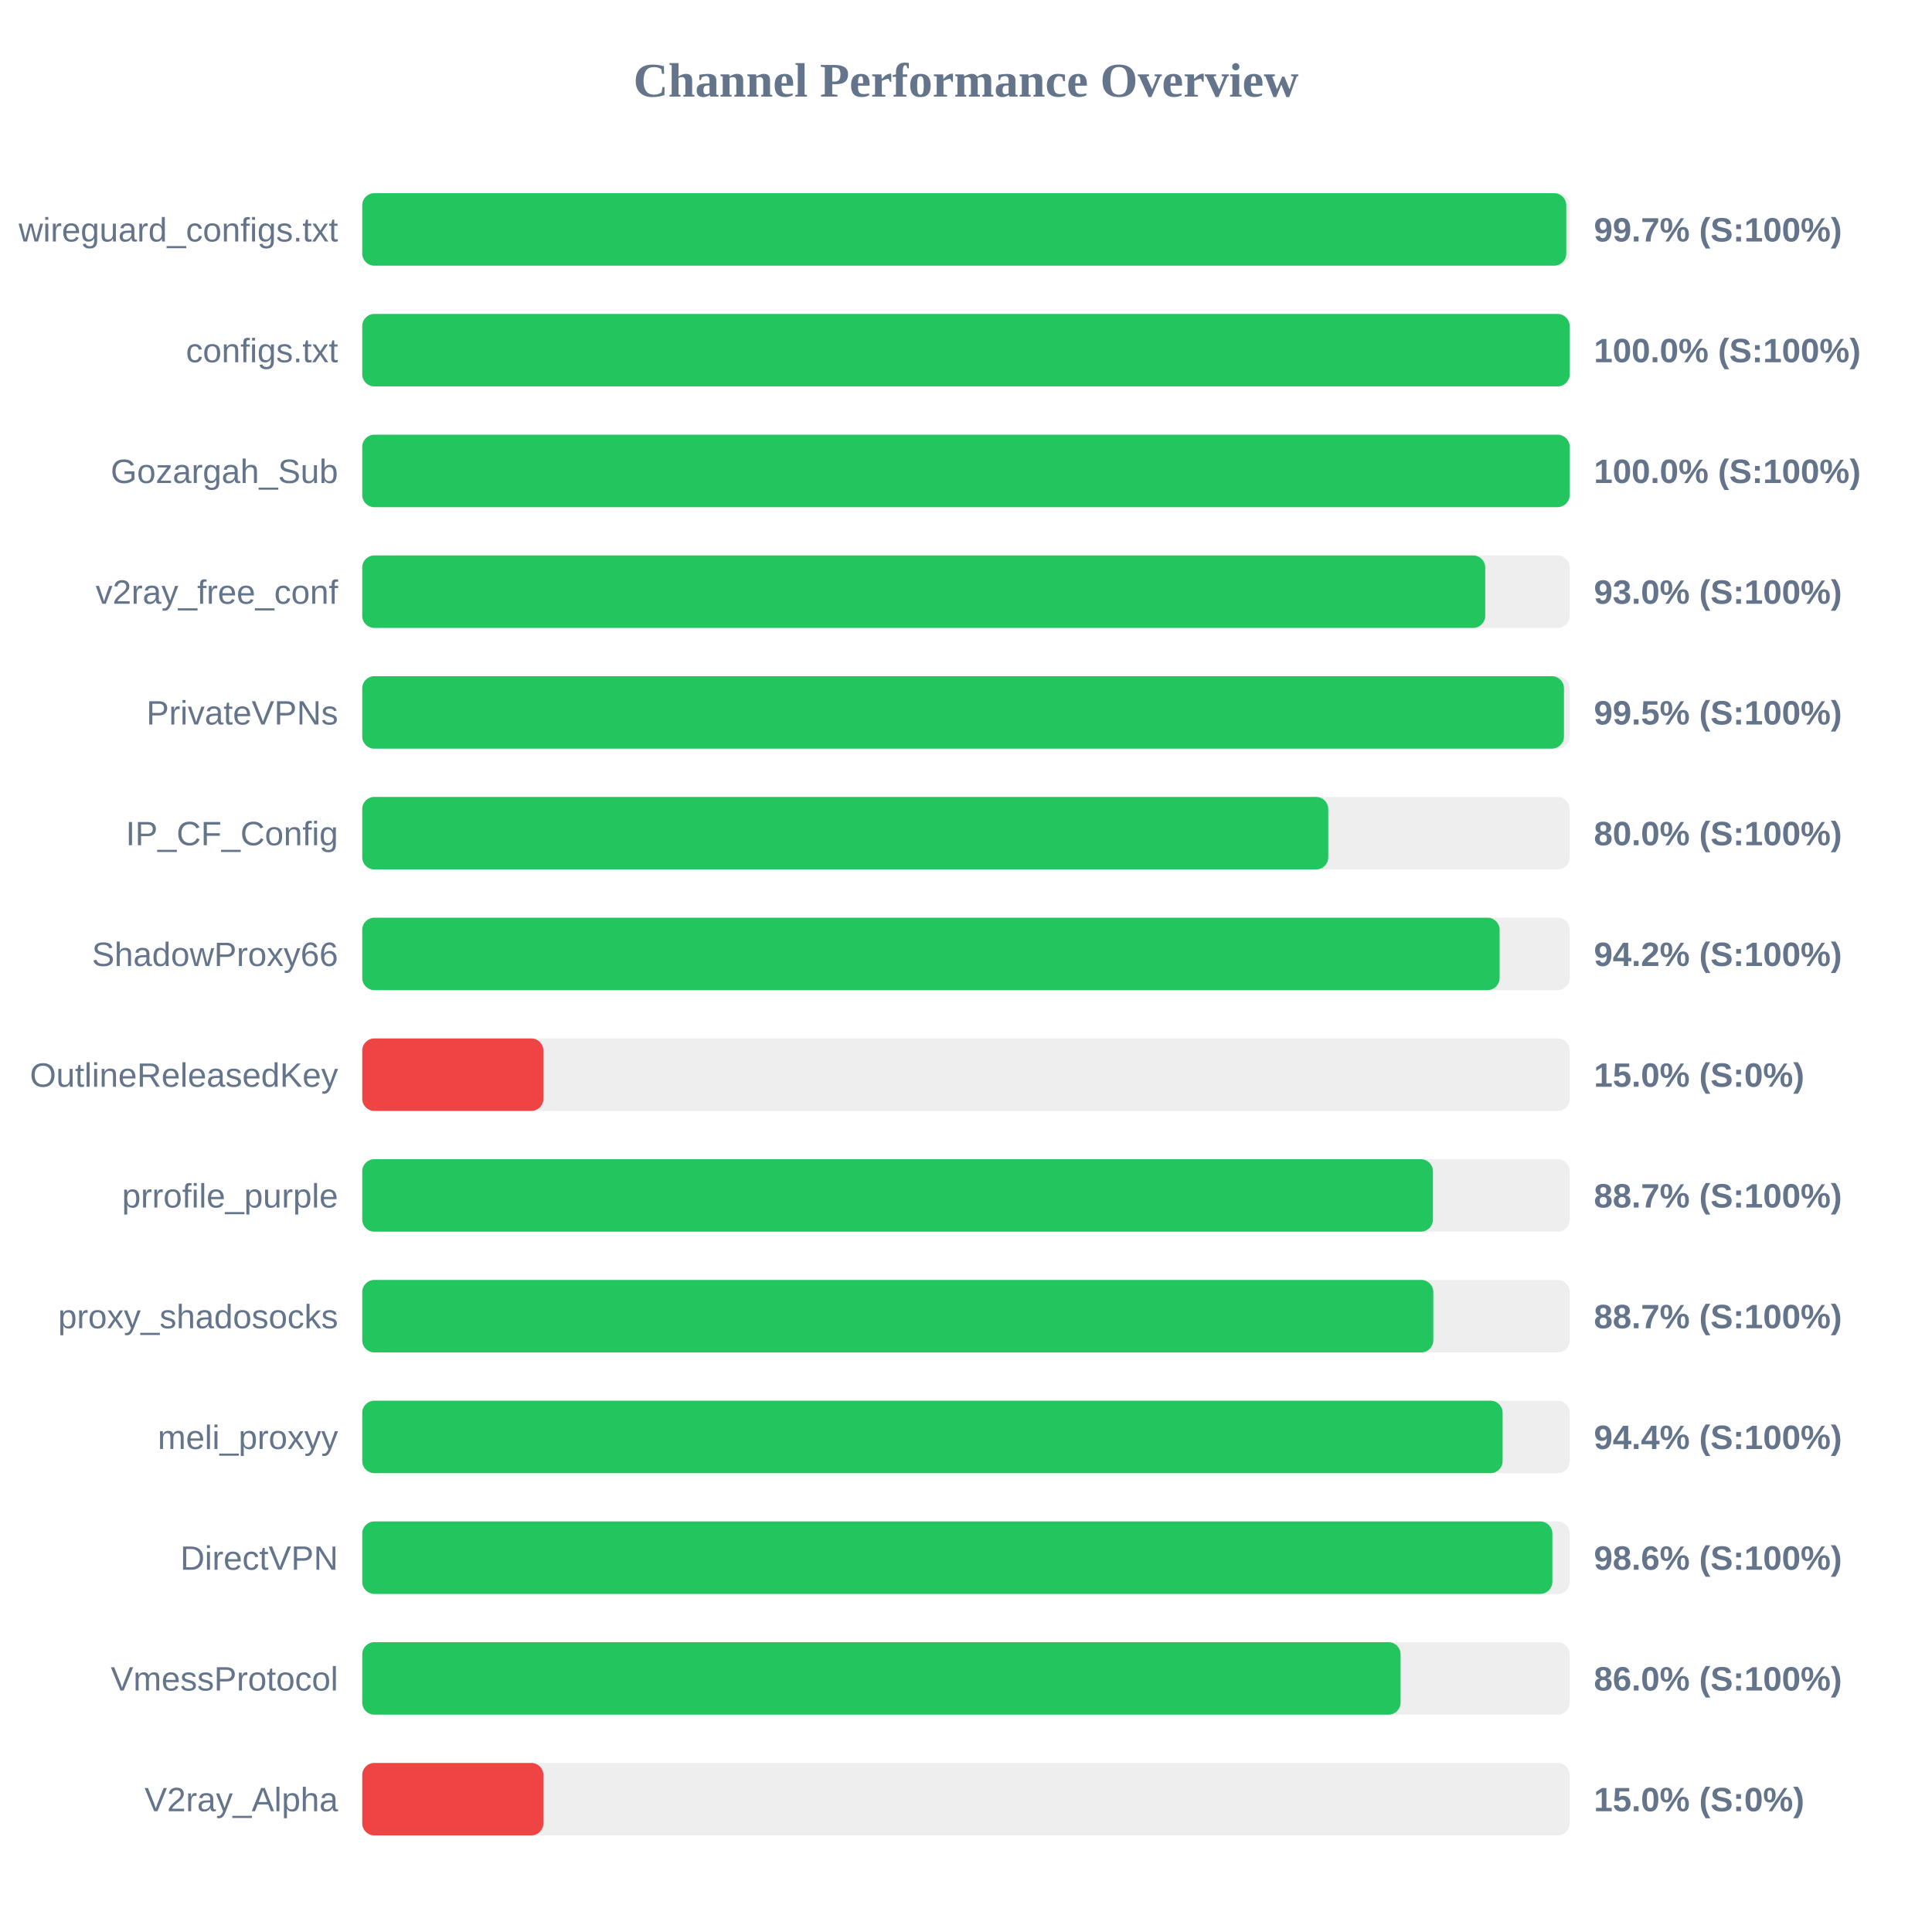
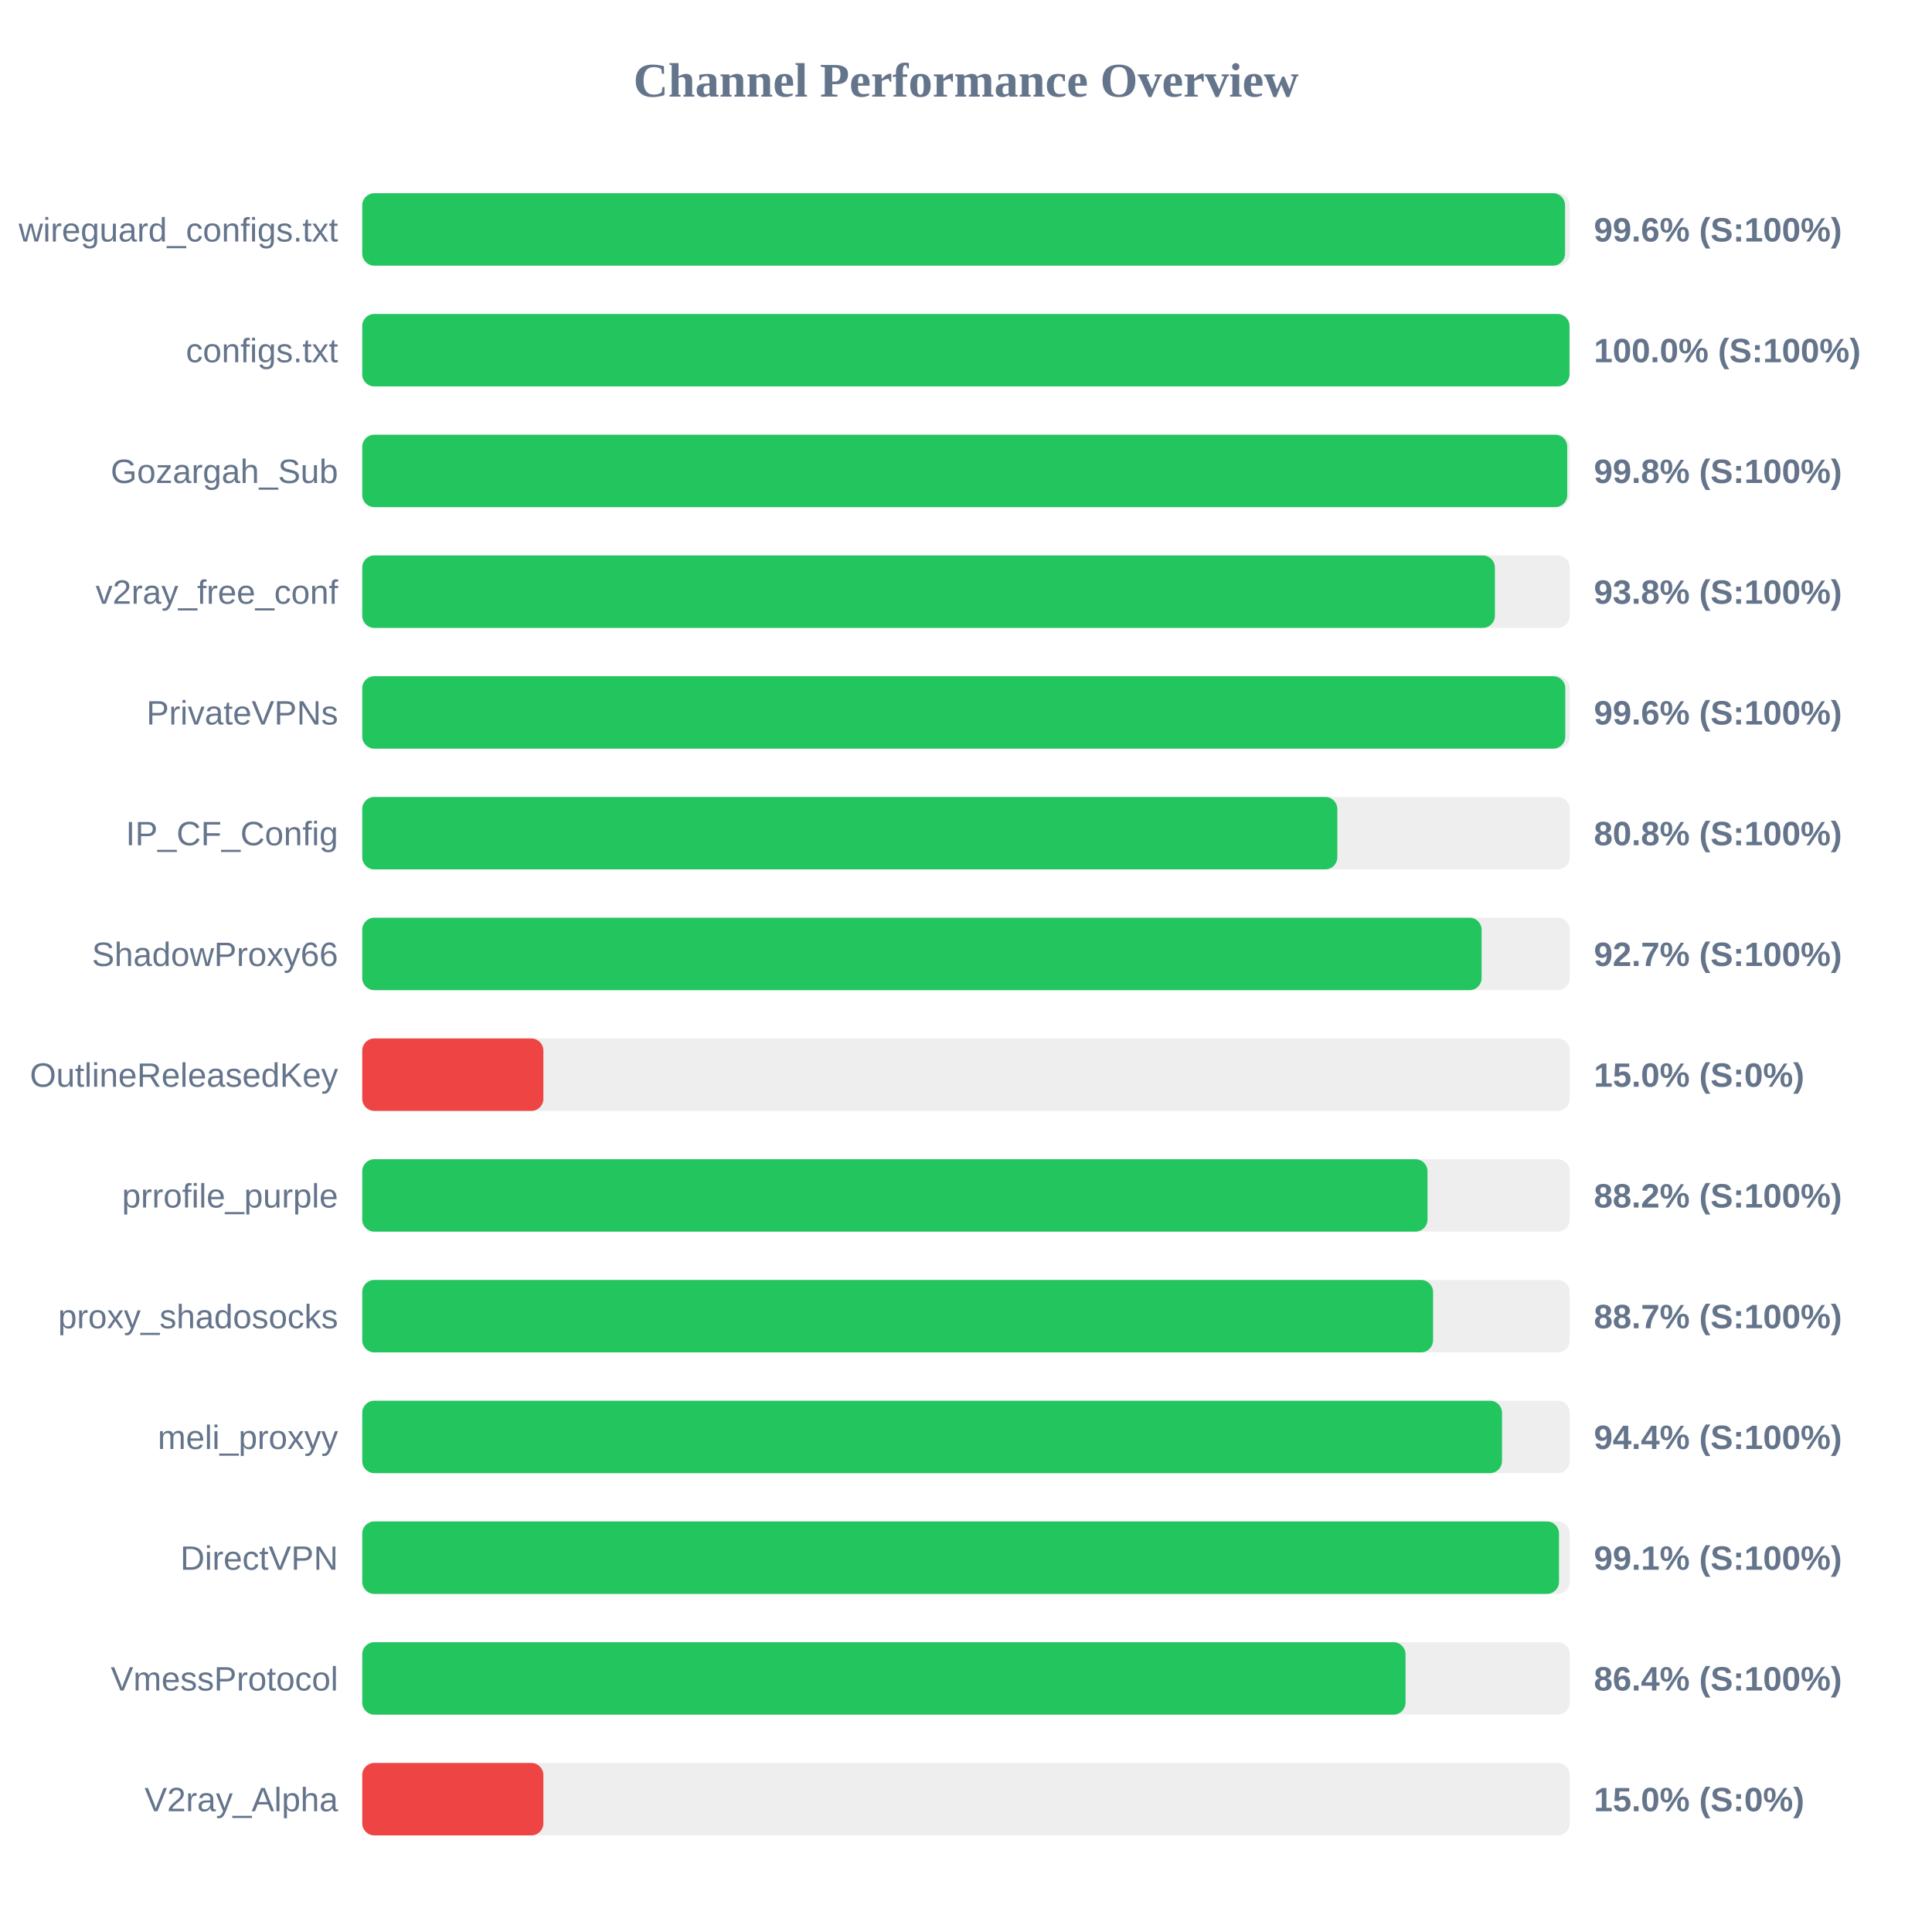
<svg xmlns="http://www.w3.org/2000/svg" width="800" height="800" version="1.1">
  <style>
        .row { font: 14px Arial; fill: #64748b; }
        .score { font: bold 14px Arial; fill: #64748b; }
    </style>
  <text x="400" y="40" text-anchor="middle" font-size="20px" font-weight="bold" fill="#64748b">Channel Performance Overview</text>
  <rect x="150" y="80" width="500" height="30" fill="#eee" rx="5" />
-   <rect x="150" y="80" width="498.55" height="30" fill="#22c55e" rx="5" />
+   <rect x="150" y="80" width="498.05" height="30" fill="#22c55e" rx="5" />
  <text x="140" y="100" text-anchor="end" class="row">wireguard_configs.txt</text>
-   <text x="660" y="100" text-anchor="start" class="score">99.7% (S:100%)</text>
+   <text x="660" y="100" text-anchor="start" class="score">99.6% (S:100%)</text>
  <rect x="150" y="130" width="500" height="30" fill="#eee" rx="5" />
-   <rect x="150" y="130" width="499.95" height="30" fill="#22c55e" rx="5" />
+   <rect x="150" y="130" width="499.9" height="30" fill="#22c55e" rx="5" />
  <text x="140" y="150" text-anchor="end" class="row">configs.txt</text>
  <text x="660" y="150" text-anchor="start" class="score">100.0% (S:100%)</text>
  <rect x="150" y="180" width="500" height="30" fill="#eee" rx="5" />
-   <rect x="150" y="180" width="499.95" height="30" fill="#22c55e" rx="5" />
+   <rect x="150" y="180" width="498.95" height="30" fill="#22c55e" rx="5" />
  <text x="140" y="200" text-anchor="end" class="row">Gozargah_Sub</text>
-   <text x="660" y="200" text-anchor="start" class="score">100.0% (S:100%)</text>
+   <text x="660" y="200" text-anchor="start" class="score">99.8% (S:100%)</text>
  <rect x="150" y="230" width="500" height="30" fill="#eee" rx="5" />
-   <rect x="150" y="230" width="465.0" height="30" fill="#22c55e" rx="5" />
+   <rect x="150" y="230" width="469.0" height="30" fill="#22c55e" rx="5" />
  <text x="140" y="250" text-anchor="end" class="row">v2ray_free_conf</text>
-   <text x="660" y="250" text-anchor="start" class="score">93.0% (S:100%)</text>
+   <text x="660" y="250" text-anchor="start" class="score">93.8% (S:100%)</text>
  <rect x="150" y="280" width="500" height="30" fill="#eee" rx="5" />
-   <rect x="150" y="280" width="497.6" height="30" fill="#22c55e" rx="5" />
+   <rect x="150" y="280" width="498.15" height="30" fill="#22c55e" rx="5" />
  <text x="140" y="300" text-anchor="end" class="row">PrivateVPNs</text>
-   <text x="660" y="300" text-anchor="start" class="score">99.5% (S:100%)</text>
+   <text x="660" y="300" text-anchor="start" class="score">99.6% (S:100%)</text>
  <rect x="150" y="330" width="500" height="30" fill="#eee" rx="5" />
-   <rect x="150" y="330" width="400.0" height="30" fill="#22c55e" rx="5" />
+   <rect x="150" y="330" width="403.75" height="30" fill="#22c55e" rx="5" />
  <text x="140" y="350" text-anchor="end" class="row">IP_CF_Config</text>
-   <text x="660" y="350" text-anchor="start" class="score">80.0% (S:100%)</text>
+   <text x="660" y="350" text-anchor="start" class="score">80.8% (S:100%)</text>
  <rect x="150" y="380" width="500" height="30" fill="#eee" rx="5" />
-   <rect x="150" y="380" width="470.95" height="30" fill="#22c55e" rx="5" />
+   <rect x="150" y="380" width="463.5" height="30" fill="#22c55e" rx="5" />
  <text x="140" y="400" text-anchor="end" class="row">ShadowProxy66</text>
-   <text x="660" y="400" text-anchor="start" class="score">94.2% (S:100%)</text>
+   <text x="660" y="400" text-anchor="start" class="score">92.7% (S:100%)</text>
  <rect x="150" y="430" width="500" height="30" fill="#eee" rx="5" />
  <rect x="150" y="430" width="75.0" height="30" fill="#ef4444" rx="5" />
  <text x="140" y="450" text-anchor="end" class="row">OutlineReleasedKey</text>
  <text x="660" y="450" text-anchor="start" class="score">15.0% (S:0%)</text>
  <rect x="150" y="480" width="500" height="30" fill="#eee" rx="5" />
-   <rect x="150" y="480" width="443.35" height="30" fill="#22c55e" rx="5" />
+   <rect x="150" y="480" width="441.1" height="30" fill="#22c55e" rx="5" />
  <text x="140" y="500" text-anchor="end" class="row">prrofile_purple</text>
-   <text x="660" y="500" text-anchor="start" class="score">88.7% (S:100%)</text>
+   <text x="660" y="500" text-anchor="start" class="score">88.2% (S:100%)</text>
  <rect x="150" y="530" width="500" height="30" fill="#eee" rx="5" />
-   <rect x="150" y="530" width="443.5" height="30" fill="#22c55e" rx="5" />
+   <rect x="150" y="530" width="443.4" height="30" fill="#22c55e" rx="5" />
  <text x="140" y="550" text-anchor="end" class="row">proxy_shadosocks</text>
  <text x="660" y="550" text-anchor="start" class="score">88.7% (S:100%)</text>
  <rect x="150" y="580" width="500" height="30" fill="#eee" rx="5" />
-   <rect x="150" y="580" width="472.2" height="30" fill="#22c55e" rx="5" />
+   <rect x="150" y="580" width="471.95" height="30" fill="#22c55e" rx="5" />
  <text x="140" y="600" text-anchor="end" class="row">meli_proxyy</text>
  <text x="660" y="600" text-anchor="start" class="score">94.4% (S:100%)</text>
  <rect x="150" y="630" width="500" height="30" fill="#eee" rx="5" />
-   <rect x="150" y="630" width="492.8" height="30" fill="#22c55e" rx="5" />
+   <rect x="150" y="630" width="495.55" height="30" fill="#22c55e" rx="5" />
  <text x="140" y="650" text-anchor="end" class="row">DirectVPN</text>
-   <text x="660" y="650" text-anchor="start" class="score">98.6% (S:100%)</text>
+   <text x="660" y="650" text-anchor="start" class="score">99.1% (S:100%)</text>
  <rect x="150" y="680" width="500" height="30" fill="#eee" rx="5" />
-   <rect x="150" y="680" width="429.95" height="30" fill="#22c55e" rx="5" />
+   <rect x="150" y="680" width="432.0" height="30" fill="#22c55e" rx="5" />
  <text x="140" y="700" text-anchor="end" class="row">VmessProtocol</text>
-   <text x="660" y="700" text-anchor="start" class="score">86.0% (S:100%)</text>
+   <text x="660" y="700" text-anchor="start" class="score">86.4% (S:100%)</text>
  <rect x="150" y="730" width="500" height="30" fill="#eee" rx="5" />
  <rect x="150" y="730" width="75.0" height="30" fill="#ef4444" rx="5" />
  <text x="140" y="750" text-anchor="end" class="row">V2ray_Alpha</text>
  <text x="660" y="750" text-anchor="start" class="score">15.0% (S:0%)</text>
</svg>
